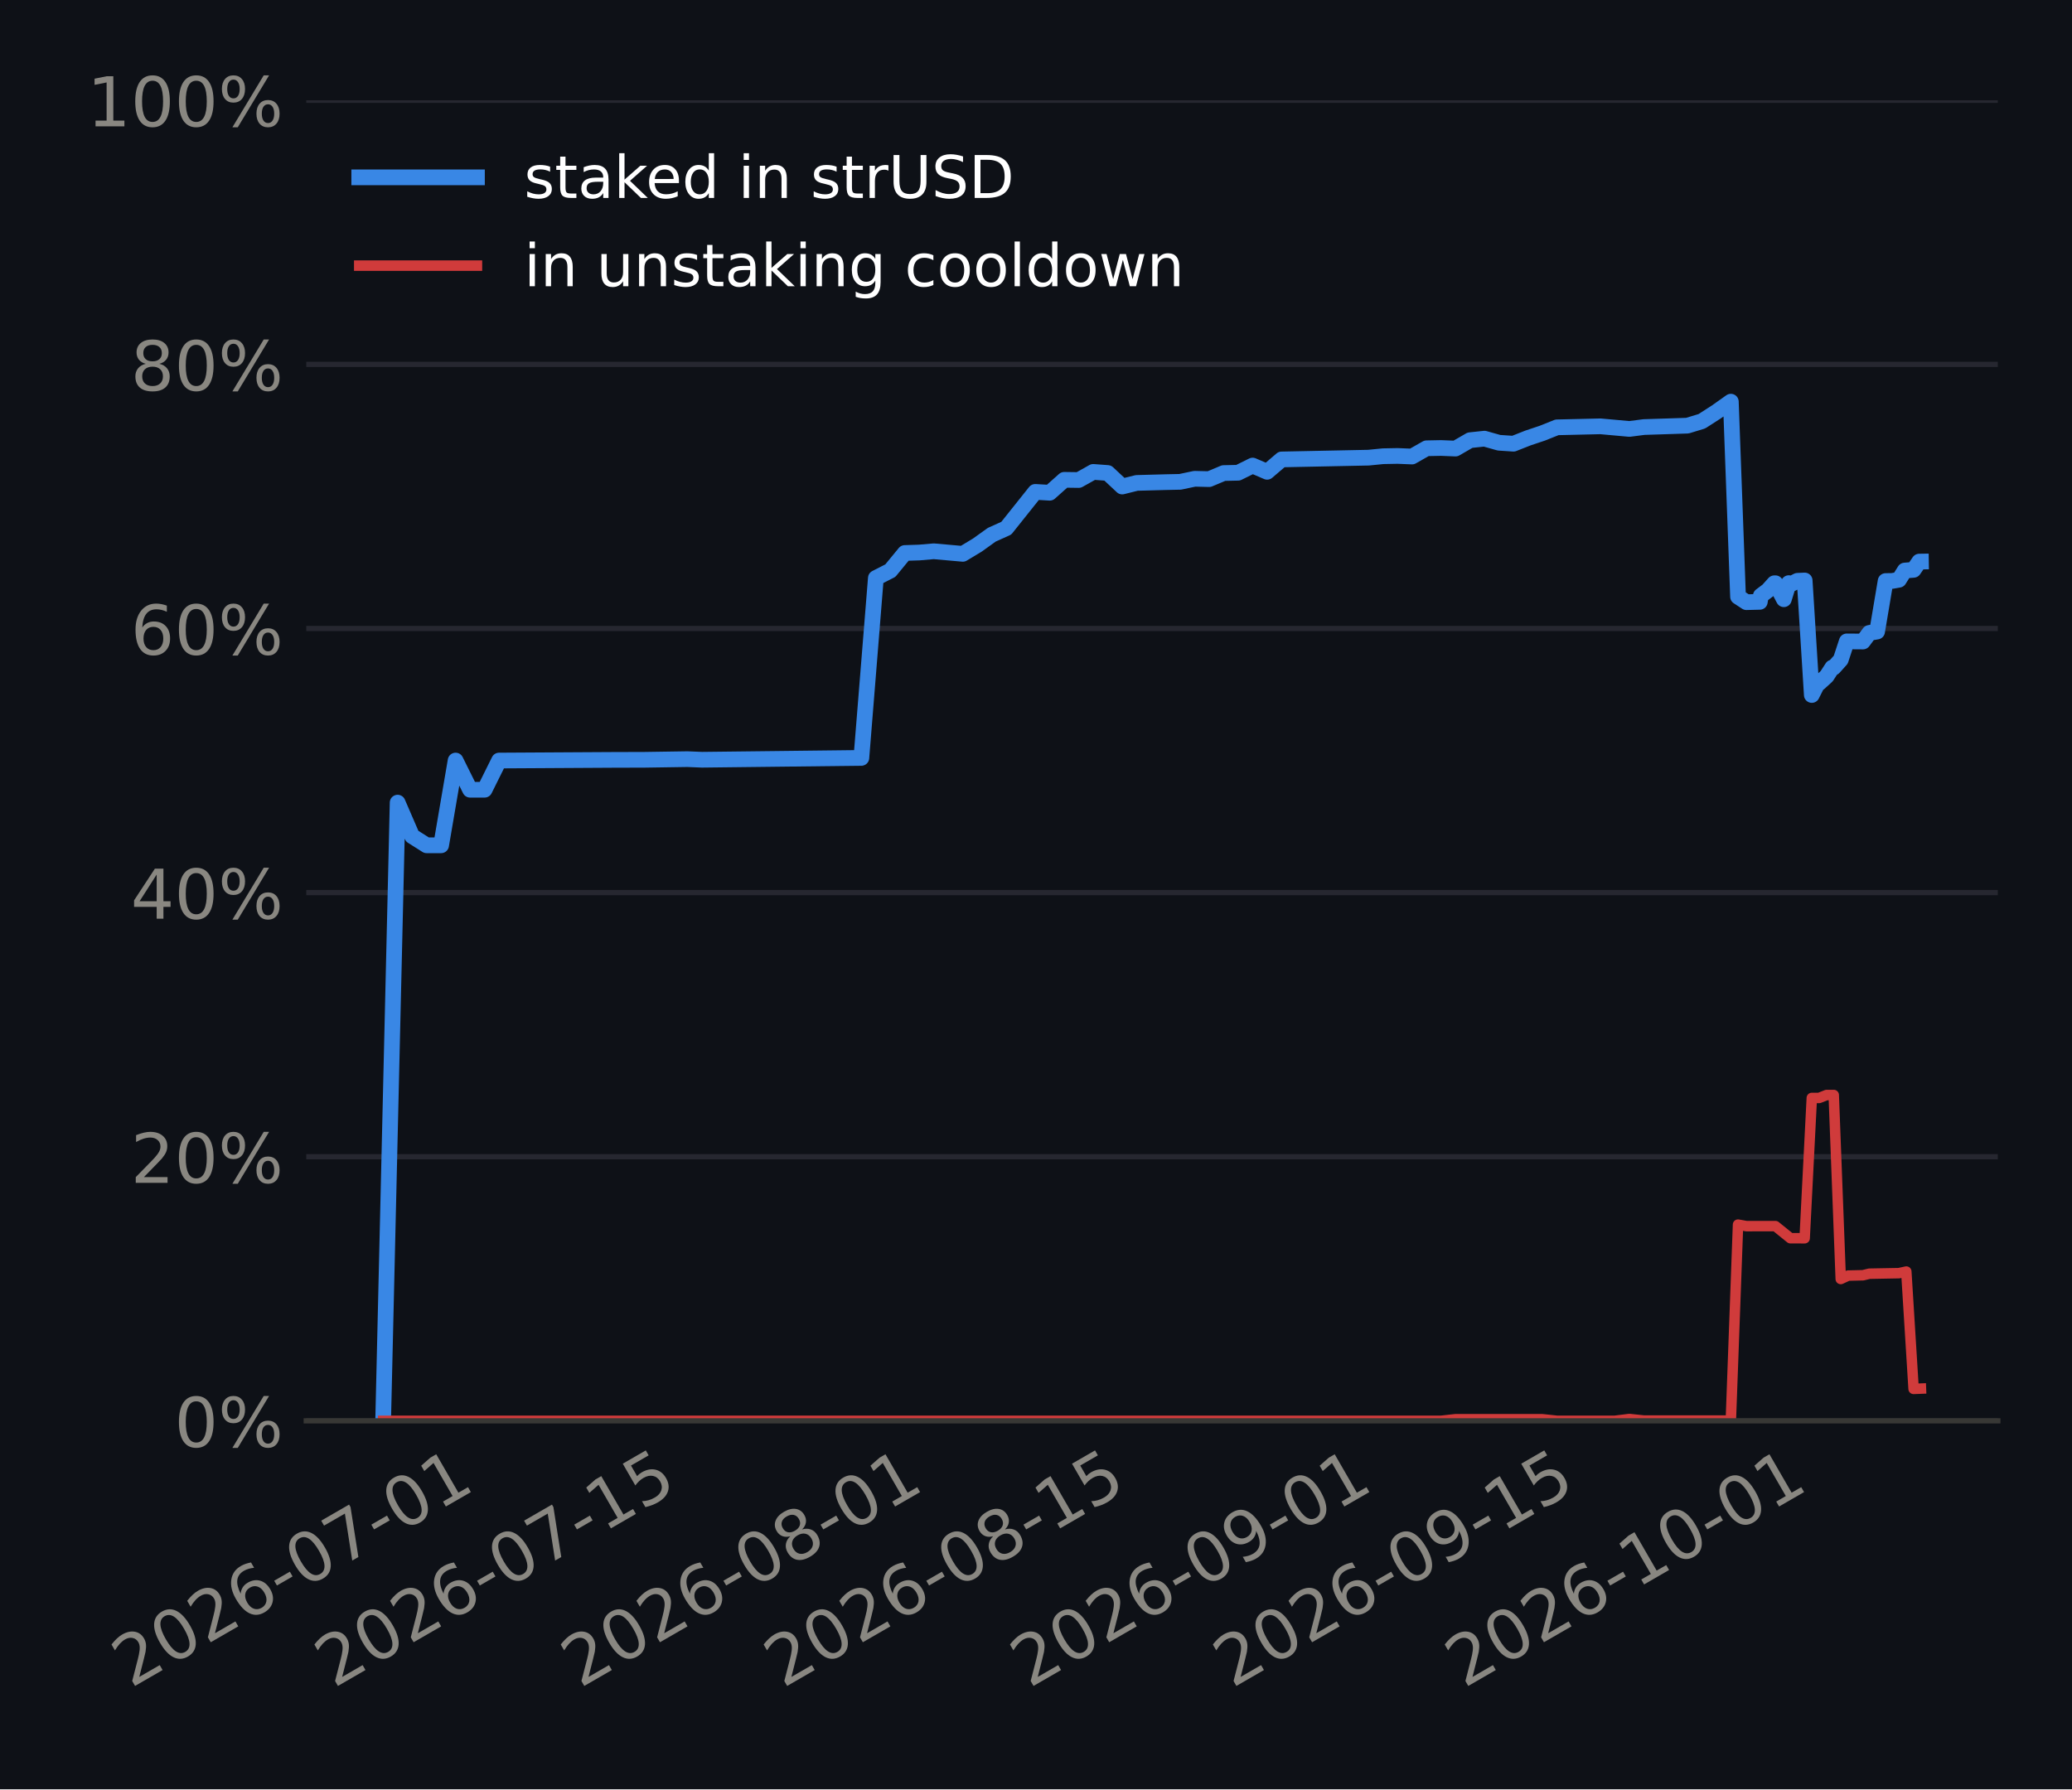
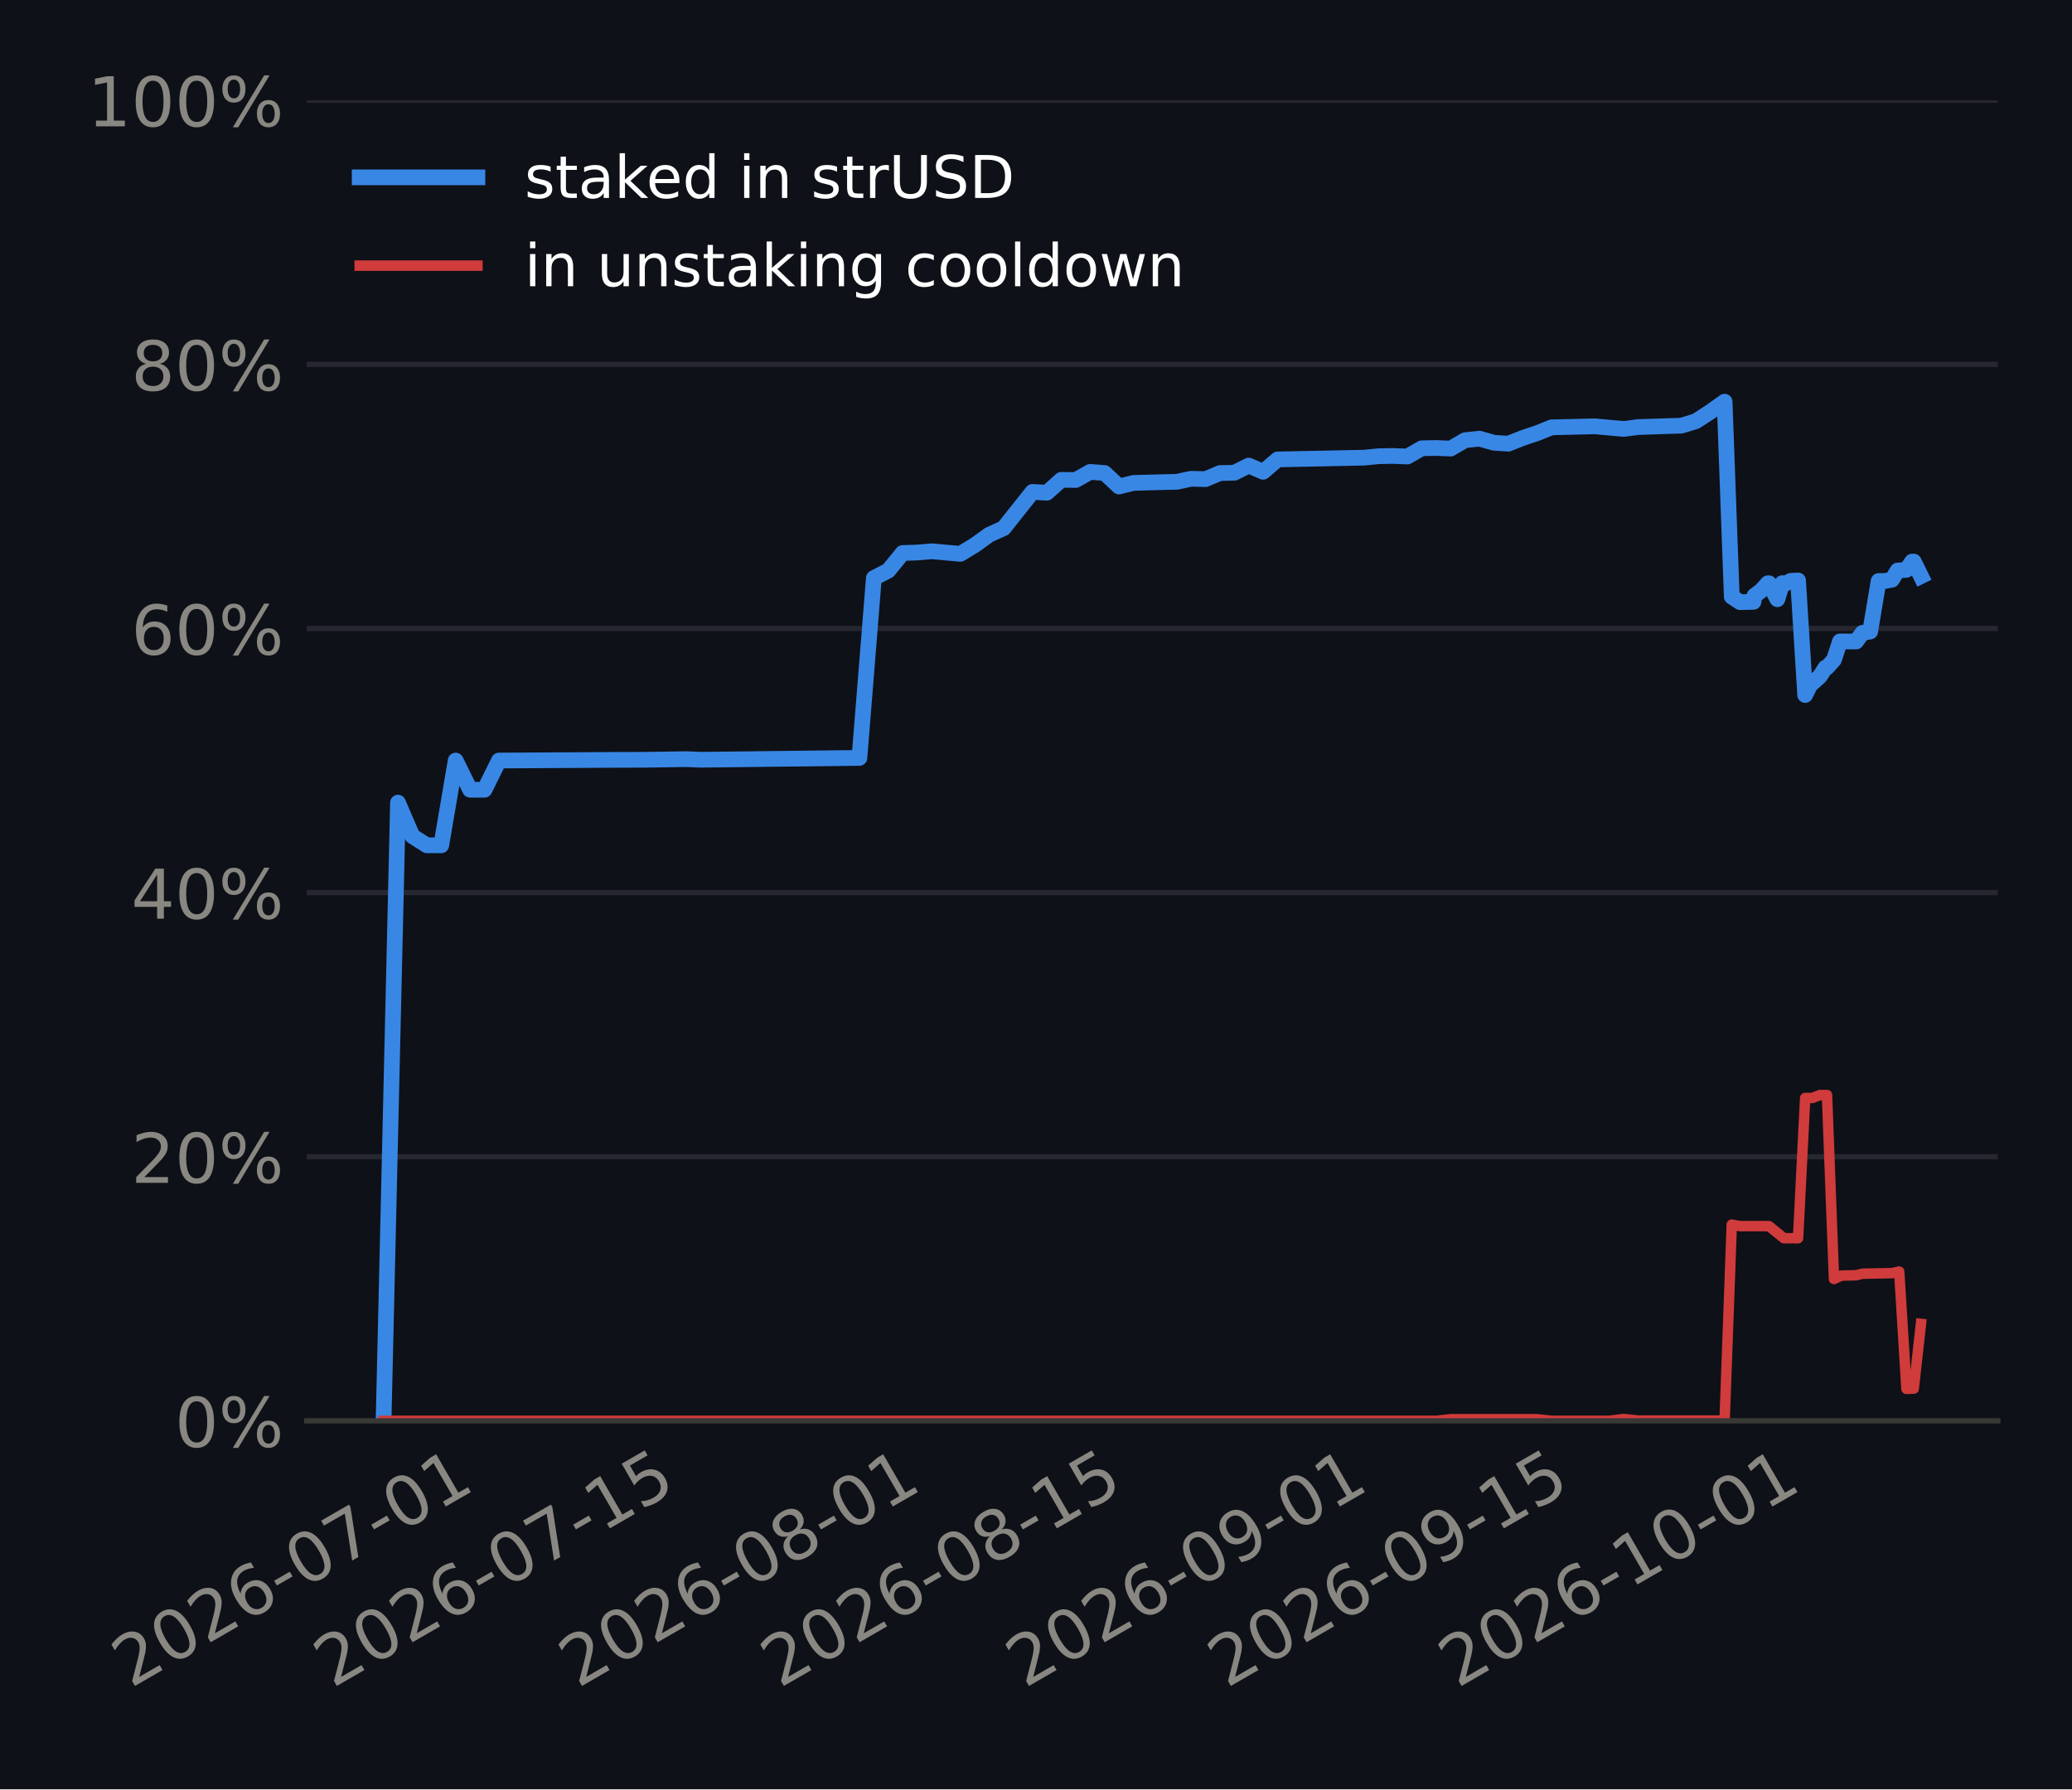
<svg xmlns="http://www.w3.org/2000/svg" xmlns:xlink="http://www.w3.org/1999/xlink" width="316.8pt" height="273.6pt" viewBox="0 0 316.8 273.6" version="1.1">
  <defs>
    <style type="text/css">*{stroke-linejoin: round; stroke-linecap: butt}</style>
  </defs>
  <g id="figure_1">
    <g id="patch_1">
      <path d="M 0 273.6  L 316.8 273.6  L 316.8 0  L 0 0  z " style="fill: #0e1117" />
    </g>
    <g id="axes_1">
      <g id="patch_2">
-         <path d="M 46.825 217.267  L 305.46 217.267  L 305.46 15.329  L 46.825 15.329  z " style="fill: #0e1117" />
+         <path d="M 46.894 217.267  L 305.46 217.267  L 305.46 15.329  L 46.894 15.329  z " style="fill: #0e1117" />
      </g>
      <g id="matplotlib.axis_1">
        <g id="xtick_1">
          <g id="line2d_1" />
          <g id="text_1">
-             <g style="fill: #898781" transform="translate(19.98372 258.1862) rotate(-30) scale(0.105 -0.105)">
+             <g style="fill: #898781" transform="translate(19.9728 258.1862) rotate(-30) scale(0.105 -0.105)">
              <defs>
                <path id="DejaVuSans-15" d="M 1228 531  L 3431 531  L 3431 0  L 469 0  L 469 531  Q 828 903 1448 1529  Q 2069 2156 2228 2338  Q 2531 2678 2651 2914  Q 2772 3150 2772 3378  Q 2772 3750 2511 3984  Q 2250 4219 1831 4219  Q 1534 4219 1204 4116  Q 875 4013 500 3803  L 500 4441  Q 881 4594 1212 4672  Q 1544 4750 1819 4750  Q 2544 4750 2975 4387  Q 3406 4025 3406 3419  Q 3406 3131 3298 2873  Q 3191 2616 2906 2266  Q 2828 2175 2409 1742  Q 1991 1309 1228 531  z " transform="scale(0.015625)" />
                <path id="DejaVuSans-13" d="M 2034 4250  Q 1547 4250 1301 3770  Q 1056 3291 1056 2328  Q 1056 1369 1301 889  Q 1547 409 2034 409  Q 2525 409 2770 889  Q 3016 1369 3016 2328  Q 3016 3291 2770 3770  Q 2525 4250 2034 4250  z M 2034 4750  Q 2819 4750 3233 4129  Q 3647 3509 3647 2328  Q 3647 1150 3233 529  Q 2819 -91 2034 -91  Q 1250 -91 836 529  Q 422 1150 422 2328  Q 422 3509 836 4129  Q 1250 4750 2034 4750  z " transform="scale(0.015625)" />
                <path id="DejaVuSans-19" d="M 2113 2584  Q 1688 2584 1439 2293  Q 1191 2003 1191 1497  Q 1191 994 1439 701  Q 1688 409 2113 409  Q 2538 409 2786 701  Q 3034 994 3034 1497  Q 3034 2003 2786 2293  Q 2538 2584 2113 2584  z M 3366 4563  L 3366 3988  Q 3128 4100 2886 4159  Q 2644 4219 2406 4219  Q 1781 4219 1451 3797  Q 1122 3375 1075 2522  Q 1259 2794 1537 2939  Q 1816 3084 2150 3084  Q 2853 3084 3261 2657  Q 3669 2231 3669 1497  Q 3669 778 3244 343  Q 2819 -91 2113 -91  Q 1303 -91 875 529  Q 447 1150 447 2328  Q 447 3434 972 4092  Q 1497 4750 2381 4750  Q 2619 4750 2861 4703  Q 3103 4656 3366 4563  z " transform="scale(0.015625)" />
                <path id="DejaVuSans-10" d="M 313 2009  L 1997 2009  L 1997 1497  L 313 1497  L 313 2009  z " transform="scale(0.015625)" />
                <path id="DejaVuSans-1a" d="M 525 4666  L 3525 4666  L 3525 4397  L 1831 0  L 1172 0  L 2766 4134  L 525 4134  L 525 4666  z " transform="scale(0.015625)" />
                <path id="DejaVuSans-14" d="M 794 531  L 1825 531  L 1825 4091  L 703 3866  L 703 4441  L 1819 4666  L 2450 4666  L 2450 531  L 3481 531  L 3481 0  L 794 0  L 794 531  z " transform="scale(0.015625)" />
              </defs>
              <use xlink:href="#DejaVuSans-15" />
              <use xlink:href="#DejaVuSans-13" transform="translate(63.625 0)" />
              <use xlink:href="#DejaVuSans-15" transform="translate(127.25 0)" />
              <use xlink:href="#DejaVuSans-19" transform="translate(190.875 0)" />
              <use xlink:href="#DejaVuSans-10" transform="translate(254.5 0)" />
              <use xlink:href="#DejaVuSans-13" transform="translate(290.5781 0)" />
              <use xlink:href="#DejaVuSans-1a" transform="translate(354.2031 0)" />
              <use xlink:href="#DejaVuSans-10" transform="translate(417.8281 0)" />
              <use xlink:href="#DejaVuSans-13" transform="translate(453.9062 0)" />
              <use xlink:href="#DejaVuSans-14" transform="translate(517.5312 0)" />
            </g>
          </g>
        </g>
        <g id="xtick_2">
          <g id="line2d_2" />
          <g id="text_2">
-             <g style="fill: #898781" transform="translate(51.00319 258.1862) rotate(-30) scale(0.105 -0.105)">
+             <g style="fill: #898781" transform="translate(50.83893 258.1862) rotate(-30) scale(0.105 -0.105)">
              <defs>
                <path id="DejaVuSans-18" d="M 691 4666  L 3169 4666  L 3169 4134  L 1269 4134  L 1269 2991  Q 1406 3038 1543 3061  Q 1681 3084 1819 3084  Q 2600 3084 3056 2656  Q 3513 2228 3513 1497  Q 3513 744 3044 326  Q 2575 -91 1722 -91  Q 1428 -91 1123 -41  Q 819 9 494 109  L 494 744  Q 775 591 1075 516  Q 1375 441 1709 441  Q 2250 441 2565 725  Q 2881 1009 2881 1497  Q 2881 1984 2565 2268  Q 2250 2553 1709 2553  Q 1456 2553 1204 2497  Q 953 2441 691 2322  L 691 4666  z " transform="scale(0.015625)" />
              </defs>
              <use xlink:href="#DejaVuSans-15" />
              <use xlink:href="#DejaVuSans-13" transform="translate(63.625 0)" />
              <use xlink:href="#DejaVuSans-15" transform="translate(127.25 0)" />
              <use xlink:href="#DejaVuSans-19" transform="translate(190.875 0)" />
              <use xlink:href="#DejaVuSans-10" transform="translate(254.5 0)" />
              <use xlink:href="#DejaVuSans-13" transform="translate(290.5781 0)" />
              <use xlink:href="#DejaVuSans-1a" transform="translate(354.2031 0)" />
              <use xlink:href="#DejaVuSans-10" transform="translate(417.8281 0)" />
              <use xlink:href="#DejaVuSans-14" transform="translate(453.9062 0)" />
              <use xlink:href="#DejaVuSans-18" transform="translate(517.5312 0)" />
            </g>
          </g>
        </g>
        <g id="xtick_3">
          <g id="line2d_3" />
          <g id="text_3">
-             <g style="fill: #898781" transform="translate(88.66967 258.1862) rotate(-30) scale(0.105 -0.105)">
+             <g style="fill: #898781" transform="translate(88.31923 258.1862) rotate(-30) scale(0.105 -0.105)">
              <defs>
                <path id="DejaVuSans-1b" d="M 2034 2216  Q 1584 2216 1326 1975  Q 1069 1734 1069 1313  Q 1069 891 1326 650  Q 1584 409 2034 409  Q 2484 409 2743 651  Q 3003 894 3003 1313  Q 3003 1734 2745 1975  Q 2488 2216 2034 2216  z M 1403 2484  Q 997 2584 770 2862  Q 544 3141 544 3541  Q 544 4100 942 4425  Q 1341 4750 2034 4750  Q 2731 4750 3128 4425  Q 3525 4100 3525 3541  Q 3525 3141 3298 2862  Q 3072 2584 2669 2484  Q 3125 2378 3379 2068  Q 3634 1759 3634 1313  Q 3634 634 3220 271  Q 2806 -91 2034 -91  Q 1263 -91 848 271  Q 434 634 434 1313  Q 434 1759 690 2068  Q 947 2378 1403 2484  z M 1172 3481  Q 1172 3119 1398 2916  Q 1625 2713 2034 2713  Q 2441 2713 2670 2916  Q 2900 3119 2900 3481  Q 2900 3844 2670 4047  Q 2441 4250 2034 4250  Q 1625 4250 1398 4047  Q 1172 3844 1172 3481  z " transform="scale(0.015625)" />
              </defs>
              <use xlink:href="#DejaVuSans-15" />
              <use xlink:href="#DejaVuSans-13" transform="translate(63.625 0)" />
              <use xlink:href="#DejaVuSans-15" transform="translate(127.25 0)" />
              <use xlink:href="#DejaVuSans-19" transform="translate(190.875 0)" />
              <use xlink:href="#DejaVuSans-10" transform="translate(254.5 0)" />
              <use xlink:href="#DejaVuSans-13" transform="translate(290.5781 0)" />
              <use xlink:href="#DejaVuSans-1b" transform="translate(354.2031 0)" />
              <use xlink:href="#DejaVuSans-10" transform="translate(417.8281 0)" />
              <use xlink:href="#DejaVuSans-13" transform="translate(453.9062 0)" />
              <use xlink:href="#DejaVuSans-14" transform="translate(517.5312 0)" />
            </g>
          </g>
        </g>
        <g id="xtick_4">
          <g id="line2d_4" />
          <g id="text_4">
-             <g style="fill: #898781" transform="translate(119.6891 258.1862) rotate(-30) scale(0.105 -0.105)">
+             <g style="fill: #898781" transform="translate(119.1854 258.1862) rotate(-30) scale(0.105 -0.105)">
              <use xlink:href="#DejaVuSans-15" />
              <use xlink:href="#DejaVuSans-13" transform="translate(63.625 0)" />
              <use xlink:href="#DejaVuSans-15" transform="translate(127.25 0)" />
              <use xlink:href="#DejaVuSans-19" transform="translate(190.875 0)" />
              <use xlink:href="#DejaVuSans-10" transform="translate(254.5 0)" />
              <use xlink:href="#DejaVuSans-13" transform="translate(290.5781 0)" />
              <use xlink:href="#DejaVuSans-1b" transform="translate(354.2031 0)" />
              <use xlink:href="#DejaVuSans-10" transform="translate(417.8281 0)" />
              <use xlink:href="#DejaVuSans-14" transform="translate(453.9062 0)" />
              <use xlink:href="#DejaVuSans-18" transform="translate(517.5312 0)" />
            </g>
          </g>
        </g>
        <g id="xtick_5">
          <g id="line2d_5" />
          <g id="text_5">
-             <g style="fill: #898781" transform="translate(157.3556 258.1862) rotate(-30) scale(0.105 -0.105)">
+             <g style="fill: #898781" transform="translate(156.6657 258.1862) rotate(-30) scale(0.105 -0.105)">
              <defs>
                <path id="DejaVuSans-1c" d="M 703 97  L 703 672  Q 941 559 1184 500  Q 1428 441 1663 441  Q 2288 441 2617 861  Q 2947 1281 2994 2138  Q 2813 1869 2534 1725  Q 2256 1581 1919 1581  Q 1219 1581 811 2004  Q 403 2428 403 3163  Q 403 3881 828 4315  Q 1253 4750 1959 4750  Q 2769 4750 3195 4129  Q 3622 3509 3622 2328  Q 3622 1225 3098 567  Q 2575 -91 1691 -91  Q 1453 -91 1209 -44  Q 966 3 703 97  z M 1959 2075  Q 2384 2075 2632 2365  Q 2881 2656 2881 3163  Q 2881 3666 2632 3958  Q 2384 4250 1959 4250  Q 1534 4250 1286 3958  Q 1038 3666 1038 3163  Q 1038 2656 1286 2365  Q 1534 2075 1959 2075  z " transform="scale(0.015625)" />
              </defs>
              <use xlink:href="#DejaVuSans-15" />
              <use xlink:href="#DejaVuSans-13" transform="translate(63.625 0)" />
              <use xlink:href="#DejaVuSans-15" transform="translate(127.25 0)" />
              <use xlink:href="#DejaVuSans-19" transform="translate(190.875 0)" />
              <use xlink:href="#DejaVuSans-10" transform="translate(254.5 0)" />
              <use xlink:href="#DejaVuSans-13" transform="translate(290.5781 0)" />
              <use xlink:href="#DejaVuSans-1c" transform="translate(354.2031 0)" />
              <use xlink:href="#DejaVuSans-10" transform="translate(417.8281 0)" />
              <use xlink:href="#DejaVuSans-13" transform="translate(453.9062 0)" />
              <use xlink:href="#DejaVuSans-14" transform="translate(517.5312 0)" />
            </g>
          </g>
        </g>
        <g id="xtick_6">
          <g id="line2d_6" />
          <g id="text_6">
-             <g style="fill: #898781" transform="translate(188.3751 258.1862) rotate(-30) scale(0.105 -0.105)">
+             <g style="fill: #898781" transform="translate(187.5318 258.1862) rotate(-30) scale(0.105 -0.105)">
              <use xlink:href="#DejaVuSans-15" />
              <use xlink:href="#DejaVuSans-13" transform="translate(63.625 0)" />
              <use xlink:href="#DejaVuSans-15" transform="translate(127.25 0)" />
              <use xlink:href="#DejaVuSans-19" transform="translate(190.875 0)" />
              <use xlink:href="#DejaVuSans-10" transform="translate(254.5 0)" />
              <use xlink:href="#DejaVuSans-13" transform="translate(290.5781 0)" />
              <use xlink:href="#DejaVuSans-1c" transform="translate(354.2031 0)" />
              <use xlink:href="#DejaVuSans-10" transform="translate(417.8281 0)" />
              <use xlink:href="#DejaVuSans-14" transform="translate(453.9062 0)" />
              <use xlink:href="#DejaVuSans-18" transform="translate(517.5312 0)" />
            </g>
          </g>
        </g>
        <g id="xtick_7">
          <g id="line2d_7" />
          <g id="text_7">
-             <g style="fill: #898781" transform="translate(223.8259 258.1862) rotate(-30) scale(0.105 -0.105)">
+             <g style="fill: #898781" transform="translate(222.8074 258.1862) rotate(-30) scale(0.105 -0.105)">
              <use xlink:href="#DejaVuSans-15" />
              <use xlink:href="#DejaVuSans-13" transform="translate(63.625 0)" />
              <use xlink:href="#DejaVuSans-15" transform="translate(127.25 0)" />
              <use xlink:href="#DejaVuSans-19" transform="translate(190.875 0)" />
              <use xlink:href="#DejaVuSans-10" transform="translate(254.5 0)" />
              <use xlink:href="#DejaVuSans-14" transform="translate(290.5781 0)" />
              <use xlink:href="#DejaVuSans-13" transform="translate(354.2031 0)" />
              <use xlink:href="#DejaVuSans-10" transform="translate(417.8281 0)" />
              <use xlink:href="#DejaVuSans-13" transform="translate(453.9062 0)" />
              <use xlink:href="#DejaVuSans-14" transform="translate(517.5312 0)" />
            </g>
          </g>
        </g>
      </g>
      <g id="matplotlib.axis_2">
        <g id="ytick_1">
          <g id="line2d_8">
-             <path d="M 46.825 217.267  L 305.46 217.267  " clip-path="url(#p908cc9a7ef)" style="fill: none; stroke: #262730; stroke-width: 0.8; stroke-linecap: square" />
+             <path d="M 46.894 217.267  L 305.46 217.267  " clip-path="url(#p2e411e5933)" style="fill: none; stroke: #262730; stroke-width: 0.8; stroke-linecap: square" />
          </g>
          <g id="line2d_9" />
          <g id="text_8">
-             <g style="fill: #898781" transform="translate(26.66789 221.2555) scale(0.105 -0.105)">
+             <g style="fill: #898781" transform="translate(26.73677 221.2555) scale(0.105 -0.105)">
              <defs>
                <path id="DejaVuSans-8" d="M 4653 2053  Q 4381 2053 4226 1822  Q 4072 1591 4072 1178  Q 4072 772 4226 539  Q 4381 306 4653 306  Q 4919 306 5073 539  Q 5228 772 5228 1178  Q 5228 1588 5073 1820  Q 4919 2053 4653 2053  z M 4653 2450  Q 5147 2450 5437 2106  Q 5728 1763 5728 1178  Q 5728 594 5436 251  Q 5144 -91 4653 -91  Q 4153 -91 3862 251  Q 3572 594 3572 1178  Q 3572 1766 3864 2108  Q 4156 2450 4653 2450  z M 1428 4353  Q 1159 4353 1004 4120  Q 850 3888 850 3481  Q 850 3069 1003 2837  Q 1156 2606 1428 2606  Q 1700 2606 1854 2837  Q 2009 3069 2009 3481  Q 2009 3884 1853 4118  Q 1697 4353 1428 4353  z M 4250 4750  L 4750 4750  L 1831 -91  L 1331 -91  L 4250 4750  z M 1428 4750  Q 1922 4750 2215 4408  Q 2509 4066 2509 3481  Q 2509 2891 2217 2550  Q 1925 2209 1428 2209  Q 931 2209 642 2551  Q 353 2894 353 3481  Q 353 4063 643 4406  Q 934 4750 1428 4750  z " transform="scale(0.015625)" />
              </defs>
              <use xlink:href="#DejaVuSans-13" />
              <use xlink:href="#DejaVuSans-8" transform="translate(63.625 0)" />
            </g>
          </g>
        </g>
        <g id="ytick_2">
          <g id="line2d_10">
-             <path d="M 46.825 176.879  L 305.46 176.879  " clip-path="url(#p908cc9a7ef)" style="fill: none; stroke: #262730; stroke-width: 0.8; stroke-linecap: square" />
+             <path d="M 46.894 176.879  L 305.46 176.879  " clip-path="url(#p2e411e5933)" style="fill: none; stroke: #262730; stroke-width: 0.8; stroke-linecap: square" />
          </g>
          <g id="line2d_11" />
          <g id="text_9">
-             <g style="fill: #898781" transform="translate(19.98727 180.8679) scale(0.105 -0.105)">
+             <g style="fill: #898781" transform="translate(20.05614 180.8679) scale(0.105 -0.105)">
              <use xlink:href="#DejaVuSans-15" />
              <use xlink:href="#DejaVuSans-13" transform="translate(63.625 0)" />
              <use xlink:href="#DejaVuSans-8" transform="translate(127.25 0)" />
            </g>
          </g>
        </g>
        <g id="ytick_3">
          <g id="line2d_12">
-             <path d="M 46.825 136.492  L 305.46 136.492  " clip-path="url(#p908cc9a7ef)" style="fill: none; stroke: #262730; stroke-width: 0.8; stroke-linecap: square" />
+             <path d="M 46.894 136.492  L 305.46 136.492  " clip-path="url(#p2e411e5933)" style="fill: none; stroke: #262730; stroke-width: 0.8; stroke-linecap: square" />
          </g>
          <g id="line2d_13" />
          <g id="text_10">
-             <g style="fill: #898781" transform="translate(19.98727 140.4803) scale(0.105 -0.105)">
+             <g style="fill: #898781" transform="translate(20.05614 140.4803) scale(0.105 -0.105)">
              <defs>
                <path id="DejaVuSans-17" d="M 2419 4116  L 825 1625  L 2419 1625  L 2419 4116  z M 2253 4666  L 3047 4666  L 3047 1625  L 3713 1625  L 3713 1100  L 3047 1100  L 3047 0  L 2419 0  L 2419 1100  L 313 1100  L 313 1709  L 2253 4666  z " transform="scale(0.015625)" />
              </defs>
              <use xlink:href="#DejaVuSans-17" />
              <use xlink:href="#DejaVuSans-13" transform="translate(63.625 0)" />
              <use xlink:href="#DejaVuSans-8" transform="translate(127.25 0)" />
            </g>
          </g>
        </g>
        <g id="ytick_4">
          <g id="line2d_14">
-             <path d="M 46.825 96.104  L 305.46 96.104  " clip-path="url(#p908cc9a7ef)" style="fill: none; stroke: #262730; stroke-width: 0.8; stroke-linecap: square" />
+             <path d="M 46.894 96.104  L 305.46 96.104  " clip-path="url(#p2e411e5933)" style="fill: none; stroke: #262730; stroke-width: 0.8; stroke-linecap: square" />
          </g>
          <g id="line2d_15" />
          <g id="text_11">
-             <g style="fill: #898781" transform="translate(19.98727 100.0927) scale(0.105 -0.105)">
+             <g style="fill: #898781" transform="translate(20.05614 100.0927) scale(0.105 -0.105)">
              <use xlink:href="#DejaVuSans-19" />
              <use xlink:href="#DejaVuSans-13" transform="translate(63.625 0)" />
              <use xlink:href="#DejaVuSans-8" transform="translate(127.25 0)" />
            </g>
          </g>
        </g>
        <g id="ytick_5">
          <g id="line2d_16">
-             <path d="M 46.825 55.716  L 305.46 55.716  " clip-path="url(#p908cc9a7ef)" style="fill: none; stroke: #262730; stroke-width: 0.8; stroke-linecap: square" />
+             <path d="M 46.894 55.716  L 305.46 55.716  " clip-path="url(#p2e411e5933)" style="fill: none; stroke: #262730; stroke-width: 0.8; stroke-linecap: square" />
          </g>
          <g id="line2d_17" />
          <g id="text_12">
-             <g style="fill: #898781" transform="translate(19.98727 59.70513) scale(0.105 -0.105)">
+             <g style="fill: #898781" transform="translate(20.05614 59.70513) scale(0.105 -0.105)">
              <use xlink:href="#DejaVuSans-1b" />
              <use xlink:href="#DejaVuSans-13" transform="translate(63.625 0)" />
              <use xlink:href="#DejaVuSans-8" transform="translate(127.25 0)" />
            </g>
          </g>
        </g>
        <g id="ytick_6">
          <g id="line2d_18">
-             <path d="M 46.825 15.329  L 305.46 15.329  " clip-path="url(#p908cc9a7ef)" style="fill: none; stroke: #262730; stroke-width: 0.8; stroke-linecap: square" />
+             <path d="M 46.894 15.329  L 305.46 15.329  " clip-path="url(#p2e411e5933)" style="fill: none; stroke: #262730; stroke-width: 0.8; stroke-linecap: square" />
          </g>
          <g id="line2d_19" />
          <g id="text_13">
-             <g style="fill: #898781" transform="translate(13.30664 19.31754) scale(0.105 -0.105)">
+             <g style="fill: #898781" transform="translate(13.37552 19.31754) scale(0.105 -0.105)">
              <use xlink:href="#DejaVuSans-14" />
              <use xlink:href="#DejaVuSans-13" transform="translate(63.625 0)" />
              <use xlink:href="#DejaVuSans-13" transform="translate(127.25 0)" />
              <use xlink:href="#DejaVuSans-8" transform="translate(190.875 0)" />
            </g>
          </g>
        </g>
      </g>
      <g id="line2d_20">
-         <path d="M 58.581 217.267  L 60.797 122.733  L 63.013 127.857  L 65.228 129.259  L 67.444 129.259  L 69.66 116.298  L 71.875 120.762  L 74.091 120.762  L 76.307 116.298  L 94.032 116.195  L 98.463 116.184  L 105.11 116.083  L 107.326 116.175  L 131.699 115.893  L 133.914 88.39  L 136.13 87.256  L 138.346 84.559  L 140.561 84.489  L 142.777 84.297  L 147.208 84.691  L 149.424 83.356  L 151.64 81.767  L 153.855 80.771  L 158.287 75.215  L 160.502 75.347  L 162.718 73.371  L 164.934 73.401  L 167.149 72.16  L 169.365 72.325  L 171.581 74.397  L 173.796 73.845  L 178.228 73.726  L 180.443 73.679  L 182.659 73.212  L 184.875 73.265  L 187.09 72.337  L 189.306 72.289  L 191.522 71.192  L 193.738 72.145  L 195.953 70.253  L 209.247 69.983  L 211.463 69.763  L 213.679 69.72  L 215.894 69.81  L 218.11 68.548  L 220.326 68.504  L 222.541 68.593  L 224.757 67.312  L 226.973 67.077  L 229.188 67.701  L 231.404 67.849  L 233.62 66.975  L 235.835 66.233  L 238.051 65.346  L 244.698 65.191  L 249.129 65.591  L 251.345 65.304  L 257.992 65.089  L 260.208 64.416  L 262.423 62.99  L 264.639 61.42  L 265.738 91.241  L 267.02 92.081  L 269.07 92.03  L 269.222 91.097  L 270.291 90.294  L 271.286 89.188  L 271.457 89.185  L 272.744 91.631  L 273.502 89.167  L 273.747 89.362  L 274.818 88.814  L 275.925 88.763  L 277.018 106.275  L 277.933 104.451  L 278.145 104.447  L 279.289 103.404  L 280.149 102.077  L 280.372 102.073  L 281.443 100.879  L 282.365 98.077  L 284.841 98.095  L 285.816 96.78  L 287.002 96.574  L 288.302 88.849  L 289.307 88.834  L 290.342 88.651  L 291.227 87.242  L 292.582 87.135  L 293.443 85.875  L 293.704 85.871  L 293.704 85.871  " clip-path="url(#p908cc9a7ef)" style="fill: none; stroke: #3987e5; stroke-width: 2.4; stroke-linecap: square" />
+         <path d="M 58.647 217.267  L 60.852 122.733  L 63.056 127.857  L 65.261 129.259  L 67.466 129.259  L 69.671 116.298  L 71.875 120.762  L 74.08 120.762  L 76.285 116.298  L 93.923 116.195  L 98.332 116.184  L 104.946 116.083  L 107.151 116.175  L 131.403 115.893  L 133.608 88.39  L 135.812 87.256  L 138.017 84.559  L 140.222 84.489  L 142.427 84.297  L 146.836 84.691  L 149.041 83.356  L 151.245 81.767  L 153.45 80.771  L 157.86 75.215  L 160.064 75.347  L 162.269 73.371  L 164.474 73.401  L 166.678 72.16  L 168.883 72.325  L 171.088 74.397  L 173.293 73.845  L 177.702 73.726  L 179.907 73.679  L 182.112 73.212  L 184.316 73.265  L 186.521 72.337  L 188.726 72.289  L 190.93 71.192  L 193.135 72.145  L 195.34 70.253  L 208.568 69.983  L 210.773 69.763  L 212.978 69.72  L 215.182 69.81  L 217.387 68.548  L 219.592 68.504  L 221.797 68.593  L 224.001 67.312  L 226.206 67.077  L 228.411 67.701  L 230.615 67.849  L 232.82 66.975  L 235.025 66.233  L 237.23 65.346  L 243.844 65.191  L 248.253 65.591  L 250.458 65.304  L 257.072 65.089  L 259.277 64.416  L 261.482 62.99  L 263.686 61.42  L 264.78 91.241  L 266.056 92.081  L 268.096 92.03  L 268.247 91.097  L 269.311 90.294  L 270.3 89.188  L 270.47 89.185  L 271.751 91.631  L 272.505 89.167  L 272.75 89.362  L 273.815 88.814  L 274.917 88.763  L 276.004 106.275  L 276.915 104.451  L 277.125 104.447  L 278.264 103.404  L 279.119 102.077  L 279.341 102.073  L 280.408 100.879  L 281.324 98.077  L 283.788 98.095  L 284.759 96.78  L 285.939 96.574  L 287.232 88.849  L 288.232 88.834  L 289.262 88.651  L 290.143 87.242  L 291.491 87.135  L 292.348 85.875  L 292.607 85.871  L 293.707 88.101  L 293.707 88.101  " clip-path="url(#p2e411e5933)" style="fill: none; stroke: #3987e5; stroke-width: 2.4; stroke-linecap: square" />
      </g>
      <g id="line2d_21">
-         <path d="M 58.581 217.267  L 220.326 217.263  L 222.541 217.018  L 235.835 217.022  L 238.051 217.26  L 246.914 217.26  L 249.129 216.985  L 251.345 217.222  L 264.639 217.219  L 265.738 187.26  L 267.02 187.494  L 271.457 187.49  L 273.747 189.339  L 275.925 189.345  L 277.018 167.892  L 278.145 167.889  L 279.289 167.441  L 280.372 167.441  L 281.443 195.576  L 282.568 195.056  L 284.841 195.004  L 285.816 194.766  L 290.342 194.683  L 291.465 194.438  L 292.582 212.379  L 293.704 212.335  L 293.704 212.335  " clip-path="url(#p908cc9a7ef)" style="fill: none; stroke: #d03b3b; stroke-width: 1.6; stroke-linecap: square" />
+         <path d="M 58.647 217.267  L 219.592 217.263  L 221.797 217.018  L 235.025 217.022  L 237.23 217.26  L 246.049 217.26  L 248.253 216.985  L 250.458 217.222  L 263.686 217.219  L 264.78 187.26  L 266.056 187.494  L 270.47 187.49  L 272.75 189.339  L 274.917 189.345  L 276.004 167.892  L 277.125 167.889  L 278.264 167.441  L 279.341 167.441  L 280.408 195.576  L 281.526 195.056  L 283.788 195.004  L 284.759 194.766  L 289.262 194.683  L 290.38 194.438  L 291.491 212.379  L 292.607 212.335  L 293.707 202.438  L 293.707 202.438  " clip-path="url(#p2e411e5933)" style="fill: none; stroke: #d03b3b; stroke-width: 1.6; stroke-linecap: square" />
      </g>
      <g id="patch_3">
-         <path d="M 46.825 217.267  L 305.46 217.267  " style="fill: none; stroke: #383835; stroke-width: 0.8; stroke-linejoin: miter; stroke-linecap: square" />
+         <path d="M 46.894 217.267  L 305.46 217.267  " style="fill: none; stroke: #383835; stroke-width: 0.8; stroke-linejoin: miter; stroke-linecap: square" />
      </g>
      <g id="legend_1">
        <g id="line2d_22">
-           <path d="M 54.925 27.117  L 63.925 27.117  L 72.925 27.117  " style="fill: none; stroke: #3987e5; stroke-width: 2.4; stroke-linecap: square" />
+           <path d="M 54.994 27.117  L 63.994 27.117  L 72.994 27.117  " style="fill: none; stroke: #3987e5; stroke-width: 2.4; stroke-linecap: square" />
        </g>
        <g id="text_14">
-           <g style="fill: #ffffff" transform="translate(80.12516 30.26736) scale(0.09 -0.09)">
+           <g style="fill: #ffffff" transform="translate(80.19403 30.26736) scale(0.09 -0.09)">
            <defs>
              <path id="DejaVuSans-56" d="M 2834 3397  L 2834 2853  Q 2591 2978 2328 3040  Q 2066 3103 1784 3103  Q 1356 3103 1142 2972  Q 928 2841 928 2578  Q 928 2378 1081 2264  Q 1234 2150 1697 2047  L 1894 2003  Q 2506 1872 2764 1633  Q 3022 1394 3022 966  Q 3022 478 2636 193  Q 2250 -91 1575 -91  Q 1294 -91 989 -36  Q 684 19 347 128  L 347 722  Q 666 556 975 473  Q 1284 391 1588 391  Q 1994 391 2212 530  Q 2431 669 2431 922  Q 2431 1156 2273 1281  Q 2116 1406 1581 1522  L 1381 1569  Q 847 1681 609 1914  Q 372 2147 372 2553  Q 372 3047 722 3315  Q 1072 3584 1716 3584  Q 2034 3584 2315 3537  Q 2597 3491 2834 3397  z " transform="scale(0.015625)" />
              <path id="DejaVuSans-57" d="M 1172 4494  L 1172 3500  L 2356 3500  L 2356 3053  L 1172 3053  L 1172 1153  Q 1172 725 1289 603  Q 1406 481 1766 481  L 2356 481  L 2356 0  L 1766 0  Q 1100 0 847 248  Q 594 497 594 1153  L 594 3053  L 172 3053  L 172 3500  L 594 3500  L 594 4494  L 1172 4494  z " transform="scale(0.015625)" />
              <path id="DejaVuSans-44" d="M 2194 1759  Q 1497 1759 1228 1600  Q 959 1441 959 1056  Q 959 750 1161 570  Q 1363 391 1709 391  Q 2188 391 2477 730  Q 2766 1069 2766 1631  L 2766 1759  L 2194 1759  z M 3341 1997  L 3341 0  L 2766 0  L 2766 531  Q 2569 213 2275 61  Q 1981 -91 1556 -91  Q 1019 -91 701 211  Q 384 513 384 1019  Q 384 1609 779 1909  Q 1175 2209 1959 2209  L 2766 2209  L 2766 2266  Q 2766 2663 2505 2880  Q 2244 3097 1772 3097  Q 1472 3097 1187 3025  Q 903 2953 641 2809  L 641 3341  Q 956 3463 1253 3523  Q 1550 3584 1831 3584  Q 2591 3584 2966 3190  Q 3341 2797 3341 1997  z " transform="scale(0.015625)" />
              <path id="DejaVuSans-4e" d="M 581 4863  L 1159 4863  L 1159 1991  L 2875 3500  L 3609 3500  L 1753 1863  L 3688 0  L 2938 0  L 1159 1709  L 1159 0  L 581 0  L 581 4863  z " transform="scale(0.015625)" />
              <path id="DejaVuSans-48" d="M 3597 1894  L 3597 1613  L 953 1613  Q 991 1019 1311 708  Q 1631 397 2203 397  Q 2534 397 2845 478  Q 3156 559 3463 722  L 3463 178  Q 3153 47 2828 -22  Q 2503 -91 2169 -91  Q 1331 -91 842 396  Q 353 884 353 1716  Q 353 2575 817 3079  Q 1281 3584 2069 3584  Q 2775 3584 3186 3129  Q 3597 2675 3597 1894  z M 3022 2063  Q 3016 2534 2758 2815  Q 2500 3097 2075 3097  Q 1594 3097 1305 2825  Q 1016 2553 972 2059  L 3022 2063  z " transform="scale(0.015625)" />
              <path id="DejaVuSans-47" d="M 2906 2969  L 2906 4863  L 3481 4863  L 3481 0  L 2906 0  L 2906 525  Q 2725 213 2448 61  Q 2172 -91 1784 -91  Q 1150 -91 751 415  Q 353 922 353 1747  Q 353 2572 751 3078  Q 1150 3584 1784 3584  Q 2172 3584 2448 3432  Q 2725 3281 2906 2969  z M 947 1747  Q 947 1113 1208 752  Q 1469 391 1925 391  Q 2381 391 2643 752  Q 2906 1113 2906 1747  Q 2906 2381 2643 2742  Q 2381 3103 1925 3103  Q 1469 3103 1208 2742  Q 947 2381 947 1747  z " transform="scale(0.015625)" />
              <path id="DejaVuSans-3" transform="scale(0.015625)" />
              <path id="DejaVuSans-4c" d="M 603 3500  L 1178 3500  L 1178 0  L 603 0  L 603 3500  z M 603 4863  L 1178 4863  L 1178 4134  L 603 4134  L 603 4863  z " transform="scale(0.015625)" />
              <path id="DejaVuSans-51" d="M 3513 2113  L 3513 0  L 2938 0  L 2938 2094  Q 2938 2591 2744 2837  Q 2550 3084 2163 3084  Q 1697 3084 1428 2787  Q 1159 2491 1159 1978  L 1159 0  L 581 0  L 581 3500  L 1159 3500  L 1159 2956  Q 1366 3272 1645 3428  Q 1925 3584 2291 3584  Q 2894 3584 3203 3211  Q 3513 2838 3513 2113  z " transform="scale(0.015625)" />
              <path id="DejaVuSans-55" d="M 2631 2963  Q 2534 3019 2420 3045  Q 2306 3072 2169 3072  Q 1681 3072 1420 2755  Q 1159 2438 1159 1844  L 1159 0  L 581 0  L 581 3500  L 1159 3500  L 1159 2956  Q 1341 3275 1631 3429  Q 1922 3584 2338 3584  Q 2397 3584 2469 3576  Q 2541 3569 2628 3553  L 2631 2963  z " transform="scale(0.015625)" />
              <path id="DejaVuSans-38" d="M 556 4666  L 1191 4666  L 1191 1831  Q 1191 1081 1462 751  Q 1734 422 2344 422  Q 2950 422 3222 751  Q 3494 1081 3494 1831  L 3494 4666  L 4128 4666  L 4128 1753  Q 4128 841 3676 375  Q 3225 -91 2344 -91  Q 1459 -91 1007 375  Q 556 841 556 1753  L 556 4666  z " transform="scale(0.015625)" />
              <path id="DejaVuSans-36" d="M 3425 4513  L 3425 3897  Q 3066 4069 2747 4153  Q 2428 4238 2131 4238  Q 1616 4238 1336 4038  Q 1056 3838 1056 3469  Q 1056 3159 1242 3001  Q 1428 2844 1947 2747  L 2328 2669  Q 3034 2534 3370 2195  Q 3706 1856 3706 1288  Q 3706 609 3251 259  Q 2797 -91 1919 -91  Q 1588 -91 1214 -16  Q 841 59 441 206  L 441 856  Q 825 641 1194 531  Q 1563 422 1919 422  Q 2459 422 2753 634  Q 3047 847 3047 1241  Q 3047 1584 2836 1778  Q 2625 1972 2144 2069  L 1759 2144  Q 1053 2284 737 2584  Q 422 2884 422 3419  Q 422 4038 858 4394  Q 1294 4750 2059 4750  Q 2388 4750 2728 4690  Q 3069 4631 3425 4513  z " transform="scale(0.015625)" />
              <path id="DejaVuSans-27" d="M 1259 4147  L 1259 519  L 2022 519  Q 2988 519 3436 956  Q 3884 1394 3884 2338  Q 3884 3275 3436 3711  Q 2988 4147 2022 4147  L 1259 4147  z M 628 4666  L 1925 4666  Q 3281 4666 3915 4102  Q 4550 3538 4550 2338  Q 4550 1131 3912 565  Q 3275 0 1925 0  L 628 0  L 628 4666  z " transform="scale(0.015625)" />
            </defs>
            <use xlink:href="#DejaVuSans-56" />
            <use xlink:href="#DejaVuSans-57" transform="translate(52.09375 0)" />
            <use xlink:href="#DejaVuSans-44" transform="translate(91.29688 0)" />
            <use xlink:href="#DejaVuSans-4e" transform="translate(152.5781 0)" />
            <use xlink:href="#DejaVuSans-48" transform="translate(206.9219 0)" />
            <use xlink:href="#DejaVuSans-47" transform="translate(268.4531 0)" />
            <use xlink:href="#DejaVuSans-3" transform="translate(331.9375 0)" />
            <use xlink:href="#DejaVuSans-4c" transform="translate(363.7188 0)" />
            <use xlink:href="#DejaVuSans-51" transform="translate(391.5 0)" />
            <use xlink:href="#DejaVuSans-3" transform="translate(454.875 0)" />
            <use xlink:href="#DejaVuSans-56" transform="translate(486.6562 0)" />
            <use xlink:href="#DejaVuSans-57" transform="translate(538.75 0)" />
            <use xlink:href="#DejaVuSans-55" transform="translate(577.9531 0)" />
            <use xlink:href="#DejaVuSans-38" transform="translate(619.0625 0)" />
            <use xlink:href="#DejaVuSans-36" transform="translate(692.25 0)" />
            <use xlink:href="#DejaVuSans-27" transform="translate(755.7344 0)" />
          </g>
        </g>
        <g id="line2d_23">
-           <path d="M 54.925 40.618  L 63.925 40.618  L 72.925 40.618  " style="fill: none; stroke: #d03b3b; stroke-width: 1.6; stroke-linecap: square" />
+           <path d="M 54.994 40.618  L 63.994 40.618  L 72.994 40.618  " style="fill: none; stroke: #d03b3b; stroke-width: 1.6; stroke-linecap: square" />
        </g>
        <g id="text_15">
-           <g style="fill: #ffffff" transform="translate(80.12516 43.76807) scale(0.09 -0.09)">
+           <g style="fill: #ffffff" transform="translate(80.19403 43.76807) scale(0.09 -0.09)">
            <defs>
              <path id="DejaVuSans-58" d="M 544 1381  L 544 3500  L 1119 3500  L 1119 1403  Q 1119 906 1312 657  Q 1506 409 1894 409  Q 2359 409 2629 706  Q 2900 1003 2900 1516  L 2900 3500  L 3475 3500  L 3475 0  L 2900 0  L 2900 538  Q 2691 219 2414 64  Q 2138 -91 1772 -91  Q 1169 -91 856 284  Q 544 659 544 1381  z M 1991 3584  L 1991 3584  z " transform="scale(0.015625)" />
              <path id="DejaVuSans-4a" d="M 2906 1791  Q 2906 2416 2648 2759  Q 2391 3103 1925 3103  Q 1463 3103 1205 2759  Q 947 2416 947 1791  Q 947 1169 1205 825  Q 1463 481 1925 481  Q 2391 481 2648 825  Q 2906 1169 2906 1791  z M 3481 434  Q 3481 -459 3084 -895  Q 2688 -1331 1869 -1331  Q 1566 -1331 1297 -1286  Q 1028 -1241 775 -1147  L 775 -588  Q 1028 -725 1275 -790  Q 1522 -856 1778 -856  Q 2344 -856 2625 -561  Q 2906 -266 2906 331  L 2906 616  Q 2728 306 2450 153  Q 2172 0 1784 0  Q 1141 0 747 490  Q 353 981 353 1791  Q 353 2603 747 3093  Q 1141 3584 1784 3584  Q 2172 3584 2450 3431  Q 2728 3278 2906 2969  L 2906 3500  L 3481 3500  L 3481 434  z " transform="scale(0.015625)" />
              <path id="DejaVuSans-46" d="M 3122 3366  L 3122 2828  Q 2878 2963 2633 3030  Q 2388 3097 2138 3097  Q 1578 3097 1268 2742  Q 959 2388 959 1747  Q 959 1106 1268 751  Q 1578 397 2138 397  Q 2388 397 2633 464  Q 2878 531 3122 666  L 3122 134  Q 2881 22 2623 -34  Q 2366 -91 2075 -91  Q 1284 -91 818 406  Q 353 903 353 1747  Q 353 2603 823 3093  Q 1294 3584 2113 3584  Q 2378 3584 2631 3529  Q 2884 3475 3122 3366  z " transform="scale(0.015625)" />
              <path id="DejaVuSans-52" d="M 1959 3097  Q 1497 3097 1228 2736  Q 959 2375 959 1747  Q 959 1119 1226 758  Q 1494 397 1959 397  Q 2419 397 2687 759  Q 2956 1122 2956 1747  Q 2956 2369 2687 2733  Q 2419 3097 1959 3097  z M 1959 3584  Q 2709 3584 3137 3096  Q 3566 2609 3566 1747  Q 3566 888 3137 398  Q 2709 -91 1959 -91  Q 1206 -91 779 398  Q 353 888 353 1747  Q 353 2609 779 3096  Q 1206 3584 1959 3584  z " transform="scale(0.015625)" />
              <path id="DejaVuSans-4f" d="M 603 4863  L 1178 4863  L 1178 0  L 603 0  L 603 4863  z " transform="scale(0.015625)" />
              <path id="DejaVuSans-5a" d="M 269 3500  L 844 3500  L 1563 769  L 2278 3500  L 2956 3500  L 3675 769  L 4391 3500  L 4966 3500  L 4050 0  L 3372 0  L 2619 2869  L 1863 0  L 1184 0  L 269 3500  z " transform="scale(0.015625)" />
            </defs>
            <use xlink:href="#DejaVuSans-4c" />
            <use xlink:href="#DejaVuSans-51" transform="translate(27.78125 0)" />
            <use xlink:href="#DejaVuSans-3" transform="translate(91.15625 0)" />
            <use xlink:href="#DejaVuSans-58" transform="translate(122.9375 0)" />
            <use xlink:href="#DejaVuSans-51" transform="translate(186.3125 0)" />
            <use xlink:href="#DejaVuSans-56" transform="translate(249.6875 0)" />
            <use xlink:href="#DejaVuSans-57" transform="translate(301.7812 0)" />
            <use xlink:href="#DejaVuSans-44" transform="translate(340.9844 0)" />
            <use xlink:href="#DejaVuSans-4e" transform="translate(402.2656 0)" />
            <use xlink:href="#DejaVuSans-4c" transform="translate(460.1719 0)" />
            <use xlink:href="#DejaVuSans-51" transform="translate(487.9531 0)" />
            <use xlink:href="#DejaVuSans-4a" transform="translate(551.3281 0)" />
            <use xlink:href="#DejaVuSans-3" transform="translate(614.8125 0)" />
            <use xlink:href="#DejaVuSans-46" transform="translate(646.5938 0)" />
            <use xlink:href="#DejaVuSans-52" transform="translate(701.5781 0)" />
            <use xlink:href="#DejaVuSans-52" transform="translate(762.7656 0)" />
            <use xlink:href="#DejaVuSans-4f" transform="translate(823.9531 0)" />
            <use xlink:href="#DejaVuSans-47" transform="translate(851.7344 0)" />
            <use xlink:href="#DejaVuSans-52" transform="translate(915.2188 0)" />
            <use xlink:href="#DejaVuSans-5a" transform="translate(976.4062 0)" />
            <use xlink:href="#DejaVuSans-51" transform="translate(1058.188 0)" />
          </g>
        </g>
      </g>
    </g>
  </g>
  <defs>
-     <clipPath id="p908cc9a7ef">
-       <rect x="46.825" y="15.329" width="258.635" height="201.938" />
+     <clipPath id="p2e411e5933">
+       <rect x="46.894" y="15.329" width="258.566" height="201.938" />
    </clipPath>
  </defs>
</svg>
